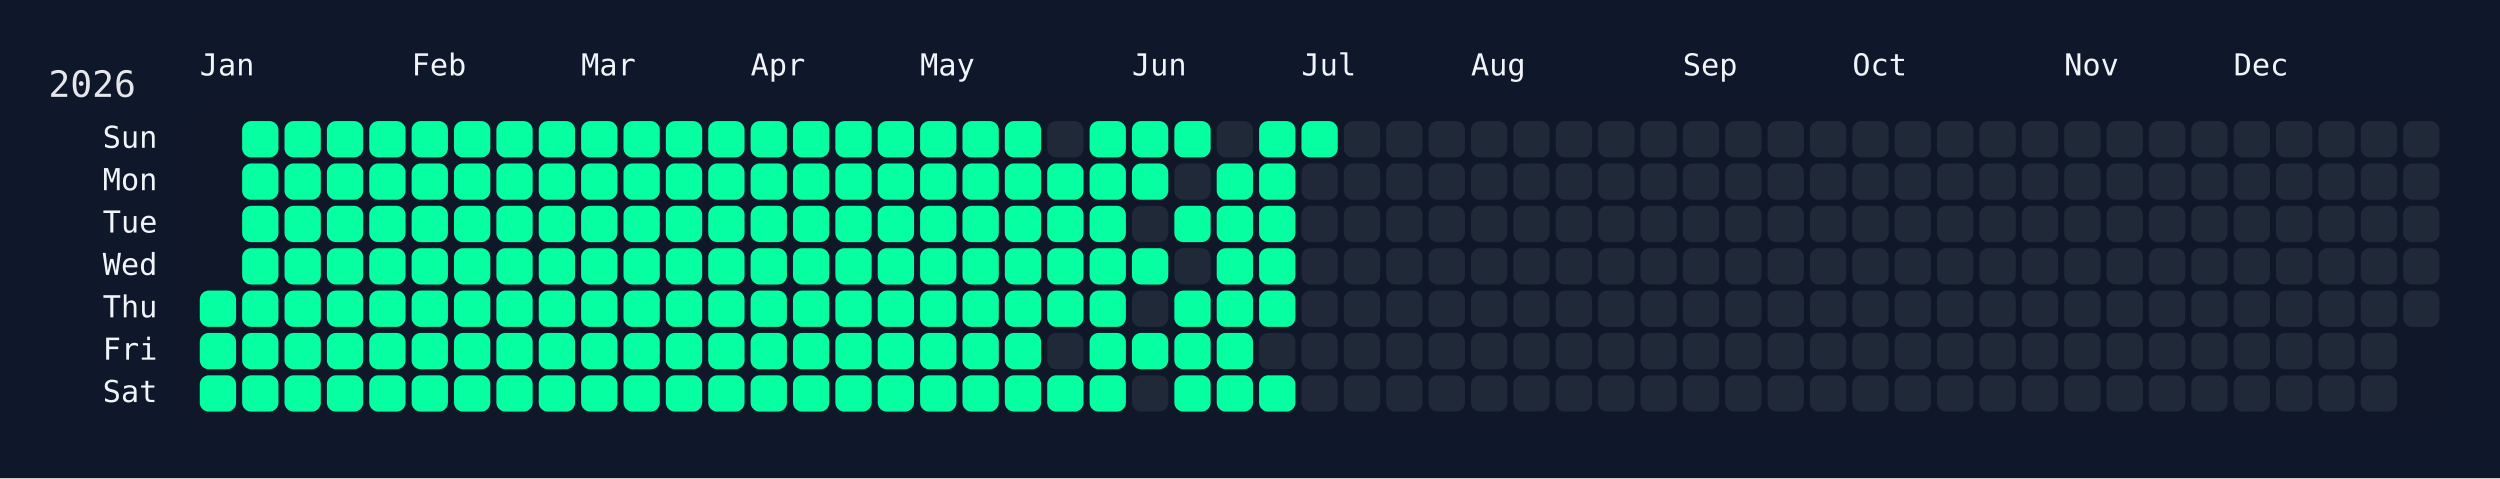
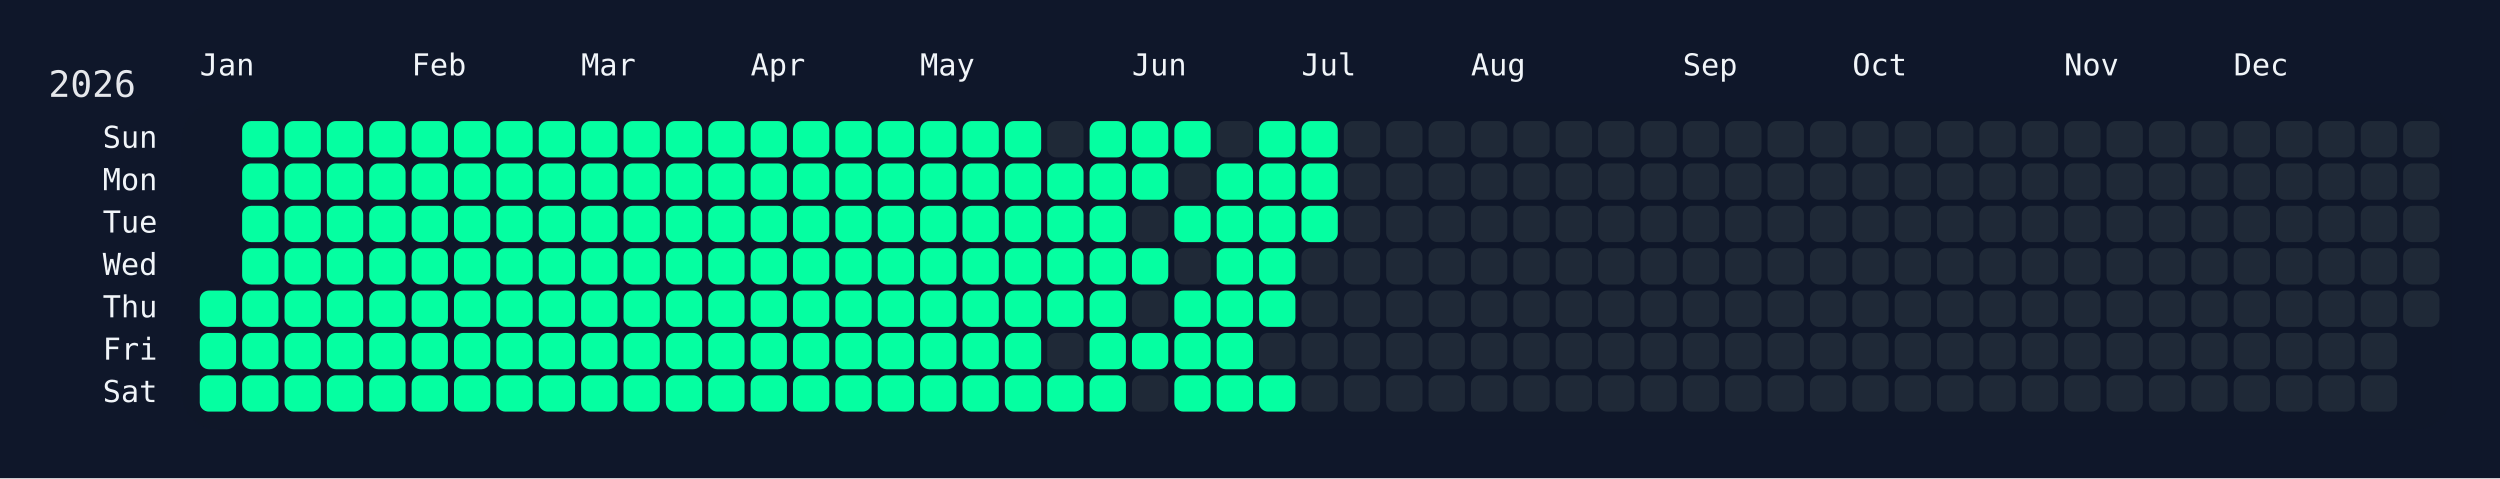
<svg xmlns="http://www.w3.org/2000/svg" width="826" height="158" viewBox="0 0 826 158">
  <rect width="826" height="158" fill="#0f172a" />
  <rect x="60" y="34" width="750" height="108" rx="12" ry="12" fill="rgba(15, 23, 42, 0.8)" />
  <text x="16" y="32" font-size="12" fill="#e5e7eb" font-family="JetBrains Mono, ui-monospace, SFMono-Regular, Menlo, Monaco, Consolas, monospace">2026</text>
  <text x="66" y="18" font-size="10" fill="#f1f5f9" font-family="JetBrains Mono, ui-monospace, SFMono-Regular, Menlo, Monaco, Consolas, monospace" dominant-baseline="hanging">Jan</text>
  <text x="136" y="18" font-size="10" fill="#f1f5f9" font-family="JetBrains Mono, ui-monospace, SFMono-Regular, Menlo, Monaco, Consolas, monospace" dominant-baseline="hanging">Feb</text>
  <text x="192" y="18" font-size="10" fill="#f1f5f9" font-family="JetBrains Mono, ui-monospace, SFMono-Regular, Menlo, Monaco, Consolas, monospace" dominant-baseline="hanging">Mar</text>
  <text x="248" y="18" font-size="10" fill="#f1f5f9" font-family="JetBrains Mono, ui-monospace, SFMono-Regular, Menlo, Monaco, Consolas, monospace" dominant-baseline="hanging">Apr</text>
  <text x="304" y="18" font-size="10" fill="#f1f5f9" font-family="JetBrains Mono, ui-monospace, SFMono-Regular, Menlo, Monaco, Consolas, monospace" dominant-baseline="hanging">May</text>
  <text x="374" y="18" font-size="10" fill="#f1f5f9" font-family="JetBrains Mono, ui-monospace, SFMono-Regular, Menlo, Monaco, Consolas, monospace" dominant-baseline="hanging">Jun</text>
  <text x="430" y="18" font-size="10" fill="#f1f5f9" font-family="JetBrains Mono, ui-monospace, SFMono-Regular, Menlo, Monaco, Consolas, monospace" dominant-baseline="hanging">Jul</text>
  <text x="486" y="18" font-size="10" fill="#f1f5f9" font-family="JetBrains Mono, ui-monospace, SFMono-Regular, Menlo, Monaco, Consolas, monospace" dominant-baseline="hanging">Aug</text>
  <text x="556" y="18" font-size="10" fill="#f1f5f9" font-family="JetBrains Mono, ui-monospace, SFMono-Regular, Menlo, Monaco, Consolas, monospace" dominant-baseline="hanging">Sep</text>
  <text x="612" y="18" font-size="10" fill="#f1f5f9" font-family="JetBrains Mono, ui-monospace, SFMono-Regular, Menlo, Monaco, Consolas, monospace" dominant-baseline="hanging">Oct</text>
  <text x="682" y="18" font-size="10" fill="#f1f5f9" font-family="JetBrains Mono, ui-monospace, SFMono-Regular, Menlo, Monaco, Consolas, monospace" dominant-baseline="hanging">Nov</text>
  <text x="738" y="18" font-size="10" fill="#f1f5f9" font-family="JetBrains Mono, ui-monospace, SFMono-Regular, Menlo, Monaco, Consolas, monospace" dominant-baseline="hanging">Dec</text>
  <text x="52" y="46.0" font-size="10" fill="#f1f5f9" font-family="JetBrains Mono, ui-monospace, SFMono-Regular, Menlo, Monaco, Consolas, monospace" text-anchor="end" dominant-baseline="middle">Sun</text>
  <text x="52" y="60.0" font-size="10" fill="#f1f5f9" font-family="JetBrains Mono, ui-monospace, SFMono-Regular, Menlo, Monaco, Consolas, monospace" text-anchor="end" dominant-baseline="middle">Mon</text>
  <text x="52" y="74.0" font-size="10" fill="#f1f5f9" font-family="JetBrains Mono, ui-monospace, SFMono-Regular, Menlo, Monaco, Consolas, monospace" text-anchor="end" dominant-baseline="middle">Tue</text>
  <text x="52" y="88.0" font-size="10" fill="#f1f5f9" font-family="JetBrains Mono, ui-monospace, SFMono-Regular, Menlo, Monaco, Consolas, monospace" text-anchor="end" dominant-baseline="middle">Wed</text>
  <text x="52" y="102.0" font-size="10" fill="#f1f5f9" font-family="JetBrains Mono, ui-monospace, SFMono-Regular, Menlo, Monaco, Consolas, monospace" text-anchor="end" dominant-baseline="middle">Thu</text>
  <text x="52" y="116.0" font-size="10" fill="#f1f5f9" font-family="JetBrains Mono, ui-monospace, SFMono-Regular, Menlo, Monaco, Consolas, monospace" text-anchor="end" dominant-baseline="middle">Fri</text>
  <text x="52" y="130.0" font-size="10" fill="#f1f5f9" font-family="JetBrains Mono, ui-monospace, SFMono-Regular, Menlo, Monaco, Consolas, monospace" text-anchor="end" dominant-baseline="middle">Sat</text>
  <g transform="translate(66,40)">
    <rect x="0" y="56" width="12" height="12" rx="3" ry="3" fill="#05ffa1" data-date="2026-01-01" />
    <rect x="0" y="70" width="12" height="12" rx="3" ry="3" fill="#05ffa1" data-date="2026-01-02" />
    <rect x="0" y="84" width="12" height="12" rx="3" ry="3" fill="#05ffa1" data-date="2026-01-03" />
    <rect x="14" y="0" width="12" height="12" rx="3" ry="3" fill="#05ffa1" data-date="2026-01-04" />
    <rect x="14" y="14" width="12" height="12" rx="3" ry="3" fill="#05ffa1" data-date="2026-01-05" />
    <rect x="14" y="28" width="12" height="12" rx="3" ry="3" fill="#05ffa1" data-date="2026-01-06" />
    <rect x="14" y="42" width="12" height="12" rx="3" ry="3" fill="#05ffa1" data-date="2026-01-07" />
    <rect x="14" y="56" width="12" height="12" rx="3" ry="3" fill="#05ffa1" data-date="2026-01-08" />
    <rect x="14" y="70" width="12" height="12" rx="3" ry="3" fill="#05ffa1" data-date="2026-01-09" />
    <rect x="14" y="84" width="12" height="12" rx="3" ry="3" fill="#05ffa1" data-date="2026-01-10" />
    <rect x="28" y="0" width="12" height="12" rx="3" ry="3" fill="#05ffa1" data-date="2026-01-11" />
    <rect x="28" y="14" width="12" height="12" rx="3" ry="3" fill="#05ffa1" data-date="2026-01-12" />
    <rect x="28" y="28" width="12" height="12" rx="3" ry="3" fill="#05ffa1" data-date="2026-01-13" />
    <rect x="28" y="42" width="12" height="12" rx="3" ry="3" fill="#05ffa1" data-date="2026-01-14" />
    <rect x="28" y="56" width="12" height="12" rx="3" ry="3" fill="#05ffa1" data-date="2026-01-15" />
    <rect x="28" y="70" width="12" height="12" rx="3" ry="3" fill="#05ffa1" data-date="2026-01-16" />
    <rect x="28" y="84" width="12" height="12" rx="3" ry="3" fill="#05ffa1" data-date="2026-01-17" />
    <rect x="42" y="0" width="12" height="12" rx="3" ry="3" fill="#05ffa1" data-date="2026-01-18" />
    <rect x="42" y="14" width="12" height="12" rx="3" ry="3" fill="#05ffa1" data-date="2026-01-19" />
    <rect x="42" y="28" width="12" height="12" rx="3" ry="3" fill="#05ffa1" data-date="2026-01-20" />
    <rect x="42" y="42" width="12" height="12" rx="3" ry="3" fill="#05ffa1" data-date="2026-01-21" />
    <rect x="42" y="56" width="12" height="12" rx="3" ry="3" fill="#05ffa1" data-date="2026-01-22" />
    <rect x="42" y="70" width="12" height="12" rx="3" ry="3" fill="#05ffa1" data-date="2026-01-23" />
    <rect x="42" y="84" width="12" height="12" rx="3" ry="3" fill="#05ffa1" data-date="2026-01-24" />
    <rect x="56" y="0" width="12" height="12" rx="3" ry="3" fill="#05ffa1" data-date="2026-01-25" />
    <rect x="56" y="14" width="12" height="12" rx="3" ry="3" fill="#05ffa1" data-date="2026-01-26" />
    <rect x="56" y="28" width="12" height="12" rx="3" ry="3" fill="#05ffa1" data-date="2026-01-27" />
    <rect x="56" y="42" width="12" height="12" rx="3" ry="3" fill="#05ffa1" data-date="2026-01-28" />
    <rect x="56" y="56" width="12" height="12" rx="3" ry="3" fill="#05ffa1" data-date="2026-01-29" />
    <rect x="56" y="70" width="12" height="12" rx="3" ry="3" fill="#05ffa1" data-date="2026-01-30" />
    <rect x="56" y="84" width="12" height="12" rx="3" ry="3" fill="#05ffa1" data-date="2026-01-31" />
    <rect x="70" y="0" width="12" height="12" rx="3" ry="3" fill="#05ffa1" data-date="2026-02-01" />
    <rect x="70" y="14" width="12" height="12" rx="3" ry="3" fill="#05ffa1" data-date="2026-02-02" />
    <rect x="70" y="28" width="12" height="12" rx="3" ry="3" fill="#05ffa1" data-date="2026-02-03" />
    <rect x="70" y="42" width="12" height="12" rx="3" ry="3" fill="#05ffa1" data-date="2026-02-04" />
    <rect x="70" y="56" width="12" height="12" rx="3" ry="3" fill="#05ffa1" data-date="2026-02-05" />
    <rect x="70" y="70" width="12" height="12" rx="3" ry="3" fill="#05ffa1" data-date="2026-02-06" />
    <rect x="70" y="84" width="12" height="12" rx="3" ry="3" fill="#05ffa1" data-date="2026-02-07" />
    <rect x="84" y="0" width="12" height="12" rx="3" ry="3" fill="#05ffa1" data-date="2026-02-08" />
    <rect x="84" y="14" width="12" height="12" rx="3" ry="3" fill="#05ffa1" data-date="2026-02-09" />
    <rect x="84" y="28" width="12" height="12" rx="3" ry="3" fill="#05ffa1" data-date="2026-02-10" />
    <rect x="84" y="42" width="12" height="12" rx="3" ry="3" fill="#05ffa1" data-date="2026-02-11" />
    <rect x="84" y="56" width="12" height="12" rx="3" ry="3" fill="#05ffa1" data-date="2026-02-12" />
    <rect x="84" y="70" width="12" height="12" rx="3" ry="3" fill="#05ffa1" data-date="2026-02-13" />
    <rect x="84" y="84" width="12" height="12" rx="3" ry="3" fill="#05ffa1" data-date="2026-02-14" />
    <rect x="98" y="0" width="12" height="12" rx="3" ry="3" fill="#05ffa1" data-date="2026-02-15" />
    <rect x="98" y="14" width="12" height="12" rx="3" ry="3" fill="#05ffa1" data-date="2026-02-16" />
    <rect x="98" y="28" width="12" height="12" rx="3" ry="3" fill="#05ffa1" data-date="2026-02-17" />
    <rect x="98" y="42" width="12" height="12" rx="3" ry="3" fill="#05ffa1" data-date="2026-02-18" />
    <rect x="98" y="56" width="12" height="12" rx="3" ry="3" fill="#05ffa1" data-date="2026-02-19" />
    <rect x="98" y="70" width="12" height="12" rx="3" ry="3" fill="#05ffa1" data-date="2026-02-20" />
    <rect x="98" y="84" width="12" height="12" rx="3" ry="3" fill="#05ffa1" data-date="2026-02-21" />
    <rect x="112" y="0" width="12" height="12" rx="3" ry="3" fill="#05ffa1" data-date="2026-02-22" />
    <rect x="112" y="14" width="12" height="12" rx="3" ry="3" fill="#05ffa1" data-date="2026-02-23" />
    <rect x="112" y="28" width="12" height="12" rx="3" ry="3" fill="#05ffa1" data-date="2026-02-24" />
    <rect x="112" y="42" width="12" height="12" rx="3" ry="3" fill="#05ffa1" data-date="2026-02-25" />
    <rect x="112" y="56" width="12" height="12" rx="3" ry="3" fill="#05ffa1" data-date="2026-02-26" />
    <rect x="112" y="70" width="12" height="12" rx="3" ry="3" fill="#05ffa1" data-date="2026-02-27" />
    <rect x="112" y="84" width="12" height="12" rx="3" ry="3" fill="#05ffa1" data-date="2026-02-28" />
    <rect x="126" y="0" width="12" height="12" rx="3" ry="3" fill="#05ffa1" data-date="2026-03-01" />
    <rect x="126" y="14" width="12" height="12" rx="3" ry="3" fill="#05ffa1" data-date="2026-03-02" />
    <rect x="126" y="28" width="12" height="12" rx="3" ry="3" fill="#05ffa1" data-date="2026-03-03" />
    <rect x="126" y="42" width="12" height="12" rx="3" ry="3" fill="#05ffa1" data-date="2026-03-04" />
    <rect x="126" y="56" width="12" height="12" rx="3" ry="3" fill="#05ffa1" data-date="2026-03-05" />
    <rect x="126" y="70" width="12" height="12" rx="3" ry="3" fill="#05ffa1" data-date="2026-03-06" />
    <rect x="126" y="84" width="12" height="12" rx="3" ry="3" fill="#05ffa1" data-date="2026-03-07" />
    <rect x="140" y="0" width="12" height="12" rx="3" ry="3" fill="#05ffa1" data-date="2026-03-08" />
    <rect x="140" y="14" width="12" height="12" rx="3" ry="3" fill="#05ffa1" data-date="2026-03-09" />
    <rect x="140" y="28" width="12" height="12" rx="3" ry="3" fill="#05ffa1" data-date="2026-03-10" />
    <rect x="140" y="42" width="12" height="12" rx="3" ry="3" fill="#05ffa1" data-date="2026-03-11" />
    <rect x="140" y="56" width="12" height="12" rx="3" ry="3" fill="#05ffa1" data-date="2026-03-12" />
    <rect x="140" y="70" width="12" height="12" rx="3" ry="3" fill="#05ffa1" data-date="2026-03-13" />
    <rect x="140" y="84" width="12" height="12" rx="3" ry="3" fill="#05ffa1" data-date="2026-03-14" />
    <rect x="154" y="0" width="12" height="12" rx="3" ry="3" fill="#05ffa1" data-date="2026-03-15" />
    <rect x="154" y="14" width="12" height="12" rx="3" ry="3" fill="#05ffa1" data-date="2026-03-16" />
    <rect x="154" y="28" width="12" height="12" rx="3" ry="3" fill="#05ffa1" data-date="2026-03-17" />
    <rect x="154" y="42" width="12" height="12" rx="3" ry="3" fill="#05ffa1" data-date="2026-03-18" />
    <rect x="154" y="56" width="12" height="12" rx="3" ry="3" fill="#05ffa1" data-date="2026-03-19" />
    <rect x="154" y="70" width="12" height="12" rx="3" ry="3" fill="#05ffa1" data-date="2026-03-20" />
    <rect x="154" y="84" width="12" height="12" rx="3" ry="3" fill="#05ffa1" data-date="2026-03-21" />
    <rect x="168" y="0" width="12" height="12" rx="3" ry="3" fill="#05ffa1" data-date="2026-03-22" />
    <rect x="168" y="14" width="12" height="12" rx="3" ry="3" fill="#05ffa1" data-date="2026-03-23" />
    <rect x="168" y="28" width="12" height="12" rx="3" ry="3" fill="#05ffa1" data-date="2026-03-24" />
    <rect x="168" y="42" width="12" height="12" rx="3" ry="3" fill="#05ffa1" data-date="2026-03-25" />
    <rect x="168" y="56" width="12" height="12" rx="3" ry="3" fill="#05ffa1" data-date="2026-03-26" />
    <rect x="168" y="70" width="12" height="12" rx="3" ry="3" fill="#05ffa1" data-date="2026-03-27" />
    <rect x="168" y="84" width="12" height="12" rx="3" ry="3" fill="#05ffa1" data-date="2026-03-28" />
    <rect x="182" y="0" width="12" height="12" rx="3" ry="3" fill="#05ffa1" data-date="2026-03-29" />
    <rect x="182" y="14" width="12" height="12" rx="3" ry="3" fill="#05ffa1" data-date="2026-03-30" />
    <rect x="182" y="28" width="12" height="12" rx="3" ry="3" fill="#05ffa1" data-date="2026-03-31" />
    <rect x="182" y="42" width="12" height="12" rx="3" ry="3" fill="#05ffa1" data-date="2026-04-01" />
    <rect x="182" y="56" width="12" height="12" rx="3" ry="3" fill="#05ffa1" data-date="2026-04-02" />
    <rect x="182" y="70" width="12" height="12" rx="3" ry="3" fill="#05ffa1" data-date="2026-04-03" />
    <rect x="182" y="84" width="12" height="12" rx="3" ry="3" fill="#05ffa1" data-date="2026-04-04" />
    <rect x="196" y="0" width="12" height="12" rx="3" ry="3" fill="#05ffa1" data-date="2026-04-05" />
    <rect x="196" y="14" width="12" height="12" rx="3" ry="3" fill="#05ffa1" data-date="2026-04-06" />
    <rect x="196" y="28" width="12" height="12" rx="3" ry="3" fill="#05ffa1" data-date="2026-04-07" />
    <rect x="196" y="42" width="12" height="12" rx="3" ry="3" fill="#05ffa1" data-date="2026-04-08" />
    <rect x="196" y="56" width="12" height="12" rx="3" ry="3" fill="#05ffa1" data-date="2026-04-09" />
    <rect x="196" y="70" width="12" height="12" rx="3" ry="3" fill="#05ffa1" data-date="2026-04-10" />
    <rect x="196" y="84" width="12" height="12" rx="3" ry="3" fill="#05ffa1" data-date="2026-04-11" />
    <rect x="210" y="0" width="12" height="12" rx="3" ry="3" fill="#05ffa1" data-date="2026-04-12" />
    <rect x="210" y="14" width="12" height="12" rx="3" ry="3" fill="#05ffa1" data-date="2026-04-13" />
    <rect x="210" y="28" width="12" height="12" rx="3" ry="3" fill="#05ffa1" data-date="2026-04-14" />
    <rect x="210" y="42" width="12" height="12" rx="3" ry="3" fill="#05ffa1" data-date="2026-04-15" />
    <rect x="210" y="56" width="12" height="12" rx="3" ry="3" fill="#05ffa1" data-date="2026-04-16" />
    <rect x="210" y="70" width="12" height="12" rx="3" ry="3" fill="#05ffa1" data-date="2026-04-17" />
    <rect x="210" y="84" width="12" height="12" rx="3" ry="3" fill="#05ffa1" data-date="2026-04-18" />
    <rect x="224" y="0" width="12" height="12" rx="3" ry="3" fill="#05ffa1" data-date="2026-04-19" />
    <rect x="224" y="14" width="12" height="12" rx="3" ry="3" fill="#05ffa1" data-date="2026-04-20" />
    <rect x="224" y="28" width="12" height="12" rx="3" ry="3" fill="#05ffa1" data-date="2026-04-21" />
    <rect x="224" y="42" width="12" height="12" rx="3" ry="3" fill="#05ffa1" data-date="2026-04-22" />
    <rect x="224" y="56" width="12" height="12" rx="3" ry="3" fill="#05ffa1" data-date="2026-04-23" />
    <rect x="224" y="70" width="12" height="12" rx="3" ry="3" fill="#05ffa1" data-date="2026-04-24" />
    <rect x="224" y="84" width="12" height="12" rx="3" ry="3" fill="#05ffa1" data-date="2026-04-25" />
    <rect x="238" y="0" width="12" height="12" rx="3" ry="3" fill="#05ffa1" data-date="2026-04-26" />
    <rect x="238" y="14" width="12" height="12" rx="3" ry="3" fill="#05ffa1" data-date="2026-04-27" />
    <rect x="238" y="28" width="12" height="12" rx="3" ry="3" fill="#05ffa1" data-date="2026-04-28" />
    <rect x="238" y="42" width="12" height="12" rx="3" ry="3" fill="#05ffa1" data-date="2026-04-29" />
    <rect x="238" y="56" width="12" height="12" rx="3" ry="3" fill="#05ffa1" data-date="2026-04-30" />
    <rect x="238" y="70" width="12" height="12" rx="3" ry="3" fill="#05ffa1" data-date="2026-05-01" />
    <rect x="238" y="84" width="12" height="12" rx="3" ry="3" fill="#05ffa1" data-date="2026-05-02" />
    <rect x="252" y="0" width="12" height="12" rx="3" ry="3" fill="#05ffa1" data-date="2026-05-03" />
    <rect x="252" y="14" width="12" height="12" rx="3" ry="3" fill="#05ffa1" data-date="2026-05-04" />
    <rect x="252" y="28" width="12" height="12" rx="3" ry="3" fill="#05ffa1" data-date="2026-05-05" />
    <rect x="252" y="42" width="12" height="12" rx="3" ry="3" fill="#05ffa1" data-date="2026-05-06" />
    <rect x="252" y="56" width="12" height="12" rx="3" ry="3" fill="#05ffa1" data-date="2026-05-07" />
    <rect x="252" y="70" width="12" height="12" rx="3" ry="3" fill="#05ffa1" data-date="2026-05-08" />
    <rect x="252" y="84" width="12" height="12" rx="3" ry="3" fill="#05ffa1" data-date="2026-05-09" />
    <rect x="266" y="0" width="12" height="12" rx="3" ry="3" fill="#05ffa1" data-date="2026-05-10" />
    <rect x="266" y="14" width="12" height="12" rx="3" ry="3" fill="#05ffa1" data-date="2026-05-11" />
    <rect x="266" y="28" width="12" height="12" rx="3" ry="3" fill="#05ffa1" data-date="2026-05-12" />
    <rect x="266" y="42" width="12" height="12" rx="3" ry="3" fill="#05ffa1" data-date="2026-05-13" />
    <rect x="266" y="56" width="12" height="12" rx="3" ry="3" fill="#05ffa1" data-date="2026-05-14" />
    <rect x="266" y="70" width="12" height="12" rx="3" ry="3" fill="#05ffa1" data-date="2026-05-15" />
    <rect x="266" y="84" width="12" height="12" rx="3" ry="3" fill="#05ffa1" data-date="2026-05-16" />
    <rect x="280" y="0" width="12" height="12" rx="3" ry="3" fill="#1f2937" data-date="2026-05-17" />
    <rect x="280" y="14" width="12" height="12" rx="3" ry="3" fill="#05ffa1" data-date="2026-05-18" />
    <rect x="280" y="28" width="12" height="12" rx="3" ry="3" fill="#05ffa1" data-date="2026-05-19" />
    <rect x="280" y="42" width="12" height="12" rx="3" ry="3" fill="#05ffa1" data-date="2026-05-20" />
    <rect x="280" y="56" width="12" height="12" rx="3" ry="3" fill="#05ffa1" data-date="2026-05-21" />
    <rect x="280" y="70" width="12" height="12" rx="3" ry="3" fill="#1f2937" data-date="2026-05-22" />
    <rect x="280" y="84" width="12" height="12" rx="3" ry="3" fill="#05ffa1" data-date="2026-05-23" />
    <rect x="294" y="0" width="12" height="12" rx="3" ry="3" fill="#05ffa1" data-date="2026-05-24" />
    <rect x="294" y="14" width="12" height="12" rx="3" ry="3" fill="#05ffa1" data-date="2026-05-25" />
    <rect x="294" y="28" width="12" height="12" rx="3" ry="3" fill="#05ffa1" data-date="2026-05-26" />
    <rect x="294" y="42" width="12" height="12" rx="3" ry="3" fill="#05ffa1" data-date="2026-05-27" />
    <rect x="294" y="56" width="12" height="12" rx="3" ry="3" fill="#05ffa1" data-date="2026-05-28" />
    <rect x="294" y="70" width="12" height="12" rx="3" ry="3" fill="#05ffa1" data-date="2026-05-29" />
    <rect x="294" y="84" width="12" height="12" rx="3" ry="3" fill="#05ffa1" data-date="2026-05-30" />
    <rect x="308" y="0" width="12" height="12" rx="3" ry="3" fill="#05ffa1" data-date="2026-05-31" />
    <rect x="308" y="14" width="12" height="12" rx="3" ry="3" fill="#05ffa1" data-date="2026-06-01" />
    <rect x="308" y="28" width="12" height="12" rx="3" ry="3" fill="#1f2937" data-date="2026-06-02" />
    <rect x="308" y="42" width="12" height="12" rx="3" ry="3" fill="#05ffa1" data-date="2026-06-03" />
    <rect x="308" y="56" width="12" height="12" rx="3" ry="3" fill="#1f2937" data-date="2026-06-04" />
    <rect x="308" y="70" width="12" height="12" rx="3" ry="3" fill="#05ffa1" data-date="2026-06-05" />
    <rect x="308" y="84" width="12" height="12" rx="3" ry="3" fill="#1f2937" data-date="2026-06-06" />
    <rect x="322" y="0" width="12" height="12" rx="3" ry="3" fill="#05ffa1" data-date="2026-06-07" />
    <rect x="322" y="14" width="12" height="12" rx="3" ry="3" fill="#1f2937" data-date="2026-06-08" />
    <rect x="322" y="28" width="12" height="12" rx="3" ry="3" fill="#05ffa1" data-date="2026-06-09" />
    <rect x="322" y="42" width="12" height="12" rx="3" ry="3" fill="#1f2937" data-date="2026-06-10" />
    <rect x="322" y="56" width="12" height="12" rx="3" ry="3" fill="#05ffa1" data-date="2026-06-11" />
    <rect x="322" y="70" width="12" height="12" rx="3" ry="3" fill="#05ffa1" data-date="2026-06-12" />
    <rect x="322" y="84" width="12" height="12" rx="3" ry="3" fill="#05ffa1" data-date="2026-06-13" />
    <rect x="336" y="0" width="12" height="12" rx="3" ry="3" fill="#1f2937" data-date="2026-06-14" />
    <rect x="336" y="14" width="12" height="12" rx="3" ry="3" fill="#05ffa1" data-date="2026-06-15" />
    <rect x="336" y="28" width="12" height="12" rx="3" ry="3" fill="#05ffa1" data-date="2026-06-16" />
    <rect x="336" y="42" width="12" height="12" rx="3" ry="3" fill="#05ffa1" data-date="2026-06-17" />
    <rect x="336" y="56" width="12" height="12" rx="3" ry="3" fill="#05ffa1" data-date="2026-06-18" />
    <rect x="336" y="70" width="12" height="12" rx="3" ry="3" fill="#05ffa1" data-date="2026-06-19" />
    <rect x="336" y="84" width="12" height="12" rx="3" ry="3" fill="#05ffa1" data-date="2026-06-20" />
    <rect x="350" y="0" width="12" height="12" rx="3" ry="3" fill="#05ffa1" data-date="2026-06-21" />
    <rect x="350" y="14" width="12" height="12" rx="3" ry="3" fill="#05ffa1" data-date="2026-06-22" />
    <rect x="350" y="28" width="12" height="12" rx="3" ry="3" fill="#05ffa1" data-date="2026-06-23" />
    <rect x="350" y="42" width="12" height="12" rx="3" ry="3" fill="#05ffa1" data-date="2026-06-24" />
    <rect x="350" y="56" width="12" height="12" rx="3" ry="3" fill="#05ffa1" data-date="2026-06-25" />
    <rect x="350" y="70" width="12" height="12" rx="3" ry="3" fill="#1f2937" data-date="2026-06-26" />
    <rect x="350" y="84" width="12" height="12" rx="3" ry="3" fill="#05ffa1" data-date="2026-06-27" />
    <rect x="364" y="0" width="12" height="12" rx="3" ry="3" fill="#05ffa1" data-date="2026-06-28" />
-     <rect x="364" y="14" width="12" height="12" rx="3" ry="3" fill="#1f2937" data-date="2026-06-29" />
-     <rect x="364" y="28" width="12" height="12" rx="3" ry="3" fill="#1f2937" data-date="2026-06-30" />
+     <rect x="364" y="14" width="12" height="12" rx="3" ry="3" fill="#05ffa1" data-date="2026-06-29" />
+     <rect x="364" y="28" width="12" height="12" rx="3" ry="3" fill="#05ffa1" data-date="2026-06-30" />
    <rect x="364" y="42" width="12" height="12" rx="3" ry="3" fill="#1f2937" data-date="2026-07-01" />
    <rect x="364" y="56" width="12" height="12" rx="3" ry="3" fill="#1f2937" data-date="2026-07-02" />
    <rect x="364" y="70" width="12" height="12" rx="3" ry="3" fill="#1f2937" data-date="2026-07-03" />
    <rect x="364" y="84" width="12" height="12" rx="3" ry="3" fill="#1f2937" data-date="2026-07-04" />
    <rect x="378" y="0" width="12" height="12" rx="3" ry="3" fill="#1f2937" data-date="2026-07-05" />
    <rect x="378" y="14" width="12" height="12" rx="3" ry="3" fill="#1f2937" data-date="2026-07-06" />
    <rect x="378" y="28" width="12" height="12" rx="3" ry="3" fill="#1f2937" data-date="2026-07-07" />
    <rect x="378" y="42" width="12" height="12" rx="3" ry="3" fill="#1f2937" data-date="2026-07-08" />
    <rect x="378" y="56" width="12" height="12" rx="3" ry="3" fill="#1f2937" data-date="2026-07-09" />
    <rect x="378" y="70" width="12" height="12" rx="3" ry="3" fill="#1f2937" data-date="2026-07-10" />
    <rect x="378" y="84" width="12" height="12" rx="3" ry="3" fill="#1f2937" data-date="2026-07-11" />
    <rect x="392" y="0" width="12" height="12" rx="3" ry="3" fill="#1f2937" data-date="2026-07-12" />
    <rect x="392" y="14" width="12" height="12" rx="3" ry="3" fill="#1f2937" data-date="2026-07-13" />
    <rect x="392" y="28" width="12" height="12" rx="3" ry="3" fill="#1f2937" data-date="2026-07-14" />
    <rect x="392" y="42" width="12" height="12" rx="3" ry="3" fill="#1f2937" data-date="2026-07-15" />
    <rect x="392" y="56" width="12" height="12" rx="3" ry="3" fill="#1f2937" data-date="2026-07-16" />
    <rect x="392" y="70" width="12" height="12" rx="3" ry="3" fill="#1f2937" data-date="2026-07-17" />
    <rect x="392" y="84" width="12" height="12" rx="3" ry="3" fill="#1f2937" data-date="2026-07-18" />
    <rect x="406" y="0" width="12" height="12" rx="3" ry="3" fill="#1f2937" data-date="2026-07-19" />
    <rect x="406" y="14" width="12" height="12" rx="3" ry="3" fill="#1f2937" data-date="2026-07-20" />
    <rect x="406" y="28" width="12" height="12" rx="3" ry="3" fill="#1f2937" data-date="2026-07-21" />
    <rect x="406" y="42" width="12" height="12" rx="3" ry="3" fill="#1f2937" data-date="2026-07-22" />
    <rect x="406" y="56" width="12" height="12" rx="3" ry="3" fill="#1f2937" data-date="2026-07-23" />
    <rect x="406" y="70" width="12" height="12" rx="3" ry="3" fill="#1f2937" data-date="2026-07-24" />
    <rect x="406" y="84" width="12" height="12" rx="3" ry="3" fill="#1f2937" data-date="2026-07-25" />
    <rect x="420" y="0" width="12" height="12" rx="3" ry="3" fill="#1f2937" data-date="2026-07-26" />
    <rect x="420" y="14" width="12" height="12" rx="3" ry="3" fill="#1f2937" data-date="2026-07-27" />
    <rect x="420" y="28" width="12" height="12" rx="3" ry="3" fill="#1f2937" data-date="2026-07-28" />
    <rect x="420" y="42" width="12" height="12" rx="3" ry="3" fill="#1f2937" data-date="2026-07-29" />
    <rect x="420" y="56" width="12" height="12" rx="3" ry="3" fill="#1f2937" data-date="2026-07-30" />
    <rect x="420" y="70" width="12" height="12" rx="3" ry="3" fill="#1f2937" data-date="2026-07-31" />
    <rect x="420" y="84" width="12" height="12" rx="3" ry="3" fill="#1f2937" data-date="2026-08-01" />
    <rect x="434" y="0" width="12" height="12" rx="3" ry="3" fill="#1f2937" data-date="2026-08-02" />
    <rect x="434" y="14" width="12" height="12" rx="3" ry="3" fill="#1f2937" data-date="2026-08-03" />
    <rect x="434" y="28" width="12" height="12" rx="3" ry="3" fill="#1f2937" data-date="2026-08-04" />
    <rect x="434" y="42" width="12" height="12" rx="3" ry="3" fill="#1f2937" data-date="2026-08-05" />
    <rect x="434" y="56" width="12" height="12" rx="3" ry="3" fill="#1f2937" data-date="2026-08-06" />
    <rect x="434" y="70" width="12" height="12" rx="3" ry="3" fill="#1f2937" data-date="2026-08-07" />
    <rect x="434" y="84" width="12" height="12" rx="3" ry="3" fill="#1f2937" data-date="2026-08-08" />
    <rect x="448" y="0" width="12" height="12" rx="3" ry="3" fill="#1f2937" data-date="2026-08-09" />
    <rect x="448" y="14" width="12" height="12" rx="3" ry="3" fill="#1f2937" data-date="2026-08-10" />
    <rect x="448" y="28" width="12" height="12" rx="3" ry="3" fill="#1f2937" data-date="2026-08-11" />
    <rect x="448" y="42" width="12" height="12" rx="3" ry="3" fill="#1f2937" data-date="2026-08-12" />
    <rect x="448" y="56" width="12" height="12" rx="3" ry="3" fill="#1f2937" data-date="2026-08-13" />
    <rect x="448" y="70" width="12" height="12" rx="3" ry="3" fill="#1f2937" data-date="2026-08-14" />
    <rect x="448" y="84" width="12" height="12" rx="3" ry="3" fill="#1f2937" data-date="2026-08-15" />
    <rect x="462" y="0" width="12" height="12" rx="3" ry="3" fill="#1f2937" data-date="2026-08-16" />
    <rect x="462" y="14" width="12" height="12" rx="3" ry="3" fill="#1f2937" data-date="2026-08-17" />
    <rect x="462" y="28" width="12" height="12" rx="3" ry="3" fill="#1f2937" data-date="2026-08-18" />
    <rect x="462" y="42" width="12" height="12" rx="3" ry="3" fill="#1f2937" data-date="2026-08-19" />
    <rect x="462" y="56" width="12" height="12" rx="3" ry="3" fill="#1f2937" data-date="2026-08-20" />
    <rect x="462" y="70" width="12" height="12" rx="3" ry="3" fill="#1f2937" data-date="2026-08-21" />
    <rect x="462" y="84" width="12" height="12" rx="3" ry="3" fill="#1f2937" data-date="2026-08-22" />
    <rect x="476" y="0" width="12" height="12" rx="3" ry="3" fill="#1f2937" data-date="2026-08-23" />
    <rect x="476" y="14" width="12" height="12" rx="3" ry="3" fill="#1f2937" data-date="2026-08-24" />
    <rect x="476" y="28" width="12" height="12" rx="3" ry="3" fill="#1f2937" data-date="2026-08-25" />
    <rect x="476" y="42" width="12" height="12" rx="3" ry="3" fill="#1f2937" data-date="2026-08-26" />
    <rect x="476" y="56" width="12" height="12" rx="3" ry="3" fill="#1f2937" data-date="2026-08-27" />
    <rect x="476" y="70" width="12" height="12" rx="3" ry="3" fill="#1f2937" data-date="2026-08-28" />
    <rect x="476" y="84" width="12" height="12" rx="3" ry="3" fill="#1f2937" data-date="2026-08-29" />
    <rect x="490" y="0" width="12" height="12" rx="3" ry="3" fill="#1f2937" data-date="2026-08-30" />
    <rect x="490" y="14" width="12" height="12" rx="3" ry="3" fill="#1f2937" data-date="2026-08-31" />
    <rect x="490" y="28" width="12" height="12" rx="3" ry="3" fill="#1f2937" data-date="2026-09-01" />
    <rect x="490" y="42" width="12" height="12" rx="3" ry="3" fill="#1f2937" data-date="2026-09-02" />
    <rect x="490" y="56" width="12" height="12" rx="3" ry="3" fill="#1f2937" data-date="2026-09-03" />
    <rect x="490" y="70" width="12" height="12" rx="3" ry="3" fill="#1f2937" data-date="2026-09-04" />
    <rect x="490" y="84" width="12" height="12" rx="3" ry="3" fill="#1f2937" data-date="2026-09-05" />
    <rect x="504" y="0" width="12" height="12" rx="3" ry="3" fill="#1f2937" data-date="2026-09-06" />
    <rect x="504" y="14" width="12" height="12" rx="3" ry="3" fill="#1f2937" data-date="2026-09-07" />
    <rect x="504" y="28" width="12" height="12" rx="3" ry="3" fill="#1f2937" data-date="2026-09-08" />
    <rect x="504" y="42" width="12" height="12" rx="3" ry="3" fill="#1f2937" data-date="2026-09-09" />
    <rect x="504" y="56" width="12" height="12" rx="3" ry="3" fill="#1f2937" data-date="2026-09-10" />
    <rect x="504" y="70" width="12" height="12" rx="3" ry="3" fill="#1f2937" data-date="2026-09-11" />
    <rect x="504" y="84" width="12" height="12" rx="3" ry="3" fill="#1f2937" data-date="2026-09-12" />
    <rect x="518" y="0" width="12" height="12" rx="3" ry="3" fill="#1f2937" data-date="2026-09-13" />
    <rect x="518" y="14" width="12" height="12" rx="3" ry="3" fill="#1f2937" data-date="2026-09-14" />
    <rect x="518" y="28" width="12" height="12" rx="3" ry="3" fill="#1f2937" data-date="2026-09-15" />
    <rect x="518" y="42" width="12" height="12" rx="3" ry="3" fill="#1f2937" data-date="2026-09-16" />
    <rect x="518" y="56" width="12" height="12" rx="3" ry="3" fill="#1f2937" data-date="2026-09-17" />
    <rect x="518" y="70" width="12" height="12" rx="3" ry="3" fill="#1f2937" data-date="2026-09-18" />
    <rect x="518" y="84" width="12" height="12" rx="3" ry="3" fill="#1f2937" data-date="2026-09-19" />
    <rect x="532" y="0" width="12" height="12" rx="3" ry="3" fill="#1f2937" data-date="2026-09-20" />
    <rect x="532" y="14" width="12" height="12" rx="3" ry="3" fill="#1f2937" data-date="2026-09-21" />
    <rect x="532" y="28" width="12" height="12" rx="3" ry="3" fill="#1f2937" data-date="2026-09-22" />
    <rect x="532" y="42" width="12" height="12" rx="3" ry="3" fill="#1f2937" data-date="2026-09-23" />
    <rect x="532" y="56" width="12" height="12" rx="3" ry="3" fill="#1f2937" data-date="2026-09-24" />
    <rect x="532" y="70" width="12" height="12" rx="3" ry="3" fill="#1f2937" data-date="2026-09-25" />
    <rect x="532" y="84" width="12" height="12" rx="3" ry="3" fill="#1f2937" data-date="2026-09-26" />
    <rect x="546" y="0" width="12" height="12" rx="3" ry="3" fill="#1f2937" data-date="2026-09-27" />
    <rect x="546" y="14" width="12" height="12" rx="3" ry="3" fill="#1f2937" data-date="2026-09-28" />
    <rect x="546" y="28" width="12" height="12" rx="3" ry="3" fill="#1f2937" data-date="2026-09-29" />
    <rect x="546" y="42" width="12" height="12" rx="3" ry="3" fill="#1f2937" data-date="2026-09-30" />
    <rect x="546" y="56" width="12" height="12" rx="3" ry="3" fill="#1f2937" data-date="2026-10-01" />
    <rect x="546" y="70" width="12" height="12" rx="3" ry="3" fill="#1f2937" data-date="2026-10-02" />
    <rect x="546" y="84" width="12" height="12" rx="3" ry="3" fill="#1f2937" data-date="2026-10-03" />
    <rect x="560" y="0" width="12" height="12" rx="3" ry="3" fill="#1f2937" data-date="2026-10-04" />
    <rect x="560" y="14" width="12" height="12" rx="3" ry="3" fill="#1f2937" data-date="2026-10-05" />
    <rect x="560" y="28" width="12" height="12" rx="3" ry="3" fill="#1f2937" data-date="2026-10-06" />
    <rect x="560" y="42" width="12" height="12" rx="3" ry="3" fill="#1f2937" data-date="2026-10-07" />
    <rect x="560" y="56" width="12" height="12" rx="3" ry="3" fill="#1f2937" data-date="2026-10-08" />
    <rect x="560" y="70" width="12" height="12" rx="3" ry="3" fill="#1f2937" data-date="2026-10-09" />
    <rect x="560" y="84" width="12" height="12" rx="3" ry="3" fill="#1f2937" data-date="2026-10-10" />
    <rect x="574" y="0" width="12" height="12" rx="3" ry="3" fill="#1f2937" data-date="2026-10-11" />
    <rect x="574" y="14" width="12" height="12" rx="3" ry="3" fill="#1f2937" data-date="2026-10-12" />
    <rect x="574" y="28" width="12" height="12" rx="3" ry="3" fill="#1f2937" data-date="2026-10-13" />
    <rect x="574" y="42" width="12" height="12" rx="3" ry="3" fill="#1f2937" data-date="2026-10-14" />
    <rect x="574" y="56" width="12" height="12" rx="3" ry="3" fill="#1f2937" data-date="2026-10-15" />
    <rect x="574" y="70" width="12" height="12" rx="3" ry="3" fill="#1f2937" data-date="2026-10-16" />
    <rect x="574" y="84" width="12" height="12" rx="3" ry="3" fill="#1f2937" data-date="2026-10-17" />
    <rect x="588" y="0" width="12" height="12" rx="3" ry="3" fill="#1f2937" data-date="2026-10-18" />
    <rect x="588" y="14" width="12" height="12" rx="3" ry="3" fill="#1f2937" data-date="2026-10-19" />
    <rect x="588" y="28" width="12" height="12" rx="3" ry="3" fill="#1f2937" data-date="2026-10-20" />
    <rect x="588" y="42" width="12" height="12" rx="3" ry="3" fill="#1f2937" data-date="2026-10-21" />
    <rect x="588" y="56" width="12" height="12" rx="3" ry="3" fill="#1f2937" data-date="2026-10-22" />
    <rect x="588" y="70" width="12" height="12" rx="3" ry="3" fill="#1f2937" data-date="2026-10-23" />
    <rect x="588" y="84" width="12" height="12" rx="3" ry="3" fill="#1f2937" data-date="2026-10-24" />
    <rect x="602" y="0" width="12" height="12" rx="3" ry="3" fill="#1f2937" data-date="2026-10-25" />
    <rect x="602" y="14" width="12" height="12" rx="3" ry="3" fill="#1f2937" data-date="2026-10-26" />
    <rect x="602" y="28" width="12" height="12" rx="3" ry="3" fill="#1f2937" data-date="2026-10-27" />
    <rect x="602" y="42" width="12" height="12" rx="3" ry="3" fill="#1f2937" data-date="2026-10-28" />
    <rect x="602" y="56" width="12" height="12" rx="3" ry="3" fill="#1f2937" data-date="2026-10-29" />
    <rect x="602" y="70" width="12" height="12" rx="3" ry="3" fill="#1f2937" data-date="2026-10-30" />
    <rect x="602" y="84" width="12" height="12" rx="3" ry="3" fill="#1f2937" data-date="2026-10-31" />
    <rect x="616" y="0" width="12" height="12" rx="3" ry="3" fill="#1f2937" data-date="2026-11-01" />
    <rect x="616" y="14" width="12" height="12" rx="3" ry="3" fill="#1f2937" data-date="2026-11-02" />
    <rect x="616" y="28" width="12" height="12" rx="3" ry="3" fill="#1f2937" data-date="2026-11-03" />
    <rect x="616" y="42" width="12" height="12" rx="3" ry="3" fill="#1f2937" data-date="2026-11-04" />
    <rect x="616" y="56" width="12" height="12" rx="3" ry="3" fill="#1f2937" data-date="2026-11-05" />
    <rect x="616" y="70" width="12" height="12" rx="3" ry="3" fill="#1f2937" data-date="2026-11-06" />
    <rect x="616" y="84" width="12" height="12" rx="3" ry="3" fill="#1f2937" data-date="2026-11-07" />
    <rect x="630" y="0" width="12" height="12" rx="3" ry="3" fill="#1f2937" data-date="2026-11-08" />
    <rect x="630" y="14" width="12" height="12" rx="3" ry="3" fill="#1f2937" data-date="2026-11-09" />
    <rect x="630" y="28" width="12" height="12" rx="3" ry="3" fill="#1f2937" data-date="2026-11-10" />
    <rect x="630" y="42" width="12" height="12" rx="3" ry="3" fill="#1f2937" data-date="2026-11-11" />
    <rect x="630" y="56" width="12" height="12" rx="3" ry="3" fill="#1f2937" data-date="2026-11-12" />
    <rect x="630" y="70" width="12" height="12" rx="3" ry="3" fill="#1f2937" data-date="2026-11-13" />
    <rect x="630" y="84" width="12" height="12" rx="3" ry="3" fill="#1f2937" data-date="2026-11-14" />
    <rect x="644" y="0" width="12" height="12" rx="3" ry="3" fill="#1f2937" data-date="2026-11-15" />
    <rect x="644" y="14" width="12" height="12" rx="3" ry="3" fill="#1f2937" data-date="2026-11-16" />
    <rect x="644" y="28" width="12" height="12" rx="3" ry="3" fill="#1f2937" data-date="2026-11-17" />
    <rect x="644" y="42" width="12" height="12" rx="3" ry="3" fill="#1f2937" data-date="2026-11-18" />
    <rect x="644" y="56" width="12" height="12" rx="3" ry="3" fill="#1f2937" data-date="2026-11-19" />
    <rect x="644" y="70" width="12" height="12" rx="3" ry="3" fill="#1f2937" data-date="2026-11-20" />
    <rect x="644" y="84" width="12" height="12" rx="3" ry="3" fill="#1f2937" data-date="2026-11-21" />
    <rect x="658" y="0" width="12" height="12" rx="3" ry="3" fill="#1f2937" data-date="2026-11-22" />
    <rect x="658" y="14" width="12" height="12" rx="3" ry="3" fill="#1f2937" data-date="2026-11-23" />
    <rect x="658" y="28" width="12" height="12" rx="3" ry="3" fill="#1f2937" data-date="2026-11-24" />
    <rect x="658" y="42" width="12" height="12" rx="3" ry="3" fill="#1f2937" data-date="2026-11-25" />
    <rect x="658" y="56" width="12" height="12" rx="3" ry="3" fill="#1f2937" data-date="2026-11-26" />
    <rect x="658" y="70" width="12" height="12" rx="3" ry="3" fill="#1f2937" data-date="2026-11-27" />
    <rect x="658" y="84" width="12" height="12" rx="3" ry="3" fill="#1f2937" data-date="2026-11-28" />
    <rect x="672" y="0" width="12" height="12" rx="3" ry="3" fill="#1f2937" data-date="2026-11-29" />
    <rect x="672" y="14" width="12" height="12" rx="3" ry="3" fill="#1f2937" data-date="2026-11-30" />
    <rect x="672" y="28" width="12" height="12" rx="3" ry="3" fill="#1f2937" data-date="2026-12-01" />
    <rect x="672" y="42" width="12" height="12" rx="3" ry="3" fill="#1f2937" data-date="2026-12-02" />
    <rect x="672" y="56" width="12" height="12" rx="3" ry="3" fill="#1f2937" data-date="2026-12-03" />
    <rect x="672" y="70" width="12" height="12" rx="3" ry="3" fill="#1f2937" data-date="2026-12-04" />
    <rect x="672" y="84" width="12" height="12" rx="3" ry="3" fill="#1f2937" data-date="2026-12-05" />
    <rect x="686" y="0" width="12" height="12" rx="3" ry="3" fill="#1f2937" data-date="2026-12-06" />
    <rect x="686" y="14" width="12" height="12" rx="3" ry="3" fill="#1f2937" data-date="2026-12-07" />
    <rect x="686" y="28" width="12" height="12" rx="3" ry="3" fill="#1f2937" data-date="2026-12-08" />
    <rect x="686" y="42" width="12" height="12" rx="3" ry="3" fill="#1f2937" data-date="2026-12-09" />
    <rect x="686" y="56" width="12" height="12" rx="3" ry="3" fill="#1f2937" data-date="2026-12-10" />
    <rect x="686" y="70" width="12" height="12" rx="3" ry="3" fill="#1f2937" data-date="2026-12-11" />
    <rect x="686" y="84" width="12" height="12" rx="3" ry="3" fill="#1f2937" data-date="2026-12-12" />
    <rect x="700" y="0" width="12" height="12" rx="3" ry="3" fill="#1f2937" data-date="2026-12-13" />
    <rect x="700" y="14" width="12" height="12" rx="3" ry="3" fill="#1f2937" data-date="2026-12-14" />
    <rect x="700" y="28" width="12" height="12" rx="3" ry="3" fill="#1f2937" data-date="2026-12-15" />
    <rect x="700" y="42" width="12" height="12" rx="3" ry="3" fill="#1f2937" data-date="2026-12-16" />
    <rect x="700" y="56" width="12" height="12" rx="3" ry="3" fill="#1f2937" data-date="2026-12-17" />
    <rect x="700" y="70" width="12" height="12" rx="3" ry="3" fill="#1f2937" data-date="2026-12-18" />
    <rect x="700" y="84" width="12" height="12" rx="3" ry="3" fill="#1f2937" data-date="2026-12-19" />
    <rect x="714" y="0" width="12" height="12" rx="3" ry="3" fill="#1f2937" data-date="2026-12-20" />
    <rect x="714" y="14" width="12" height="12" rx="3" ry="3" fill="#1f2937" data-date="2026-12-21" />
    <rect x="714" y="28" width="12" height="12" rx="3" ry="3" fill="#1f2937" data-date="2026-12-22" />
    <rect x="714" y="42" width="12" height="12" rx="3" ry="3" fill="#1f2937" data-date="2026-12-23" />
    <rect x="714" y="56" width="12" height="12" rx="3" ry="3" fill="#1f2937" data-date="2026-12-24" />
    <rect x="714" y="70" width="12" height="12" rx="3" ry="3" fill="#1f2937" data-date="2026-12-25" />
    <rect x="714" y="84" width="12" height="12" rx="3" ry="3" fill="#1f2937" data-date="2026-12-26" />
    <rect x="728" y="0" width="12" height="12" rx="3" ry="3" fill="#1f2937" data-date="2026-12-27" />
    <rect x="728" y="14" width="12" height="12" rx="3" ry="3" fill="#1f2937" data-date="2026-12-28" />
    <rect x="728" y="28" width="12" height="12" rx="3" ry="3" fill="#1f2937" data-date="2026-12-29" />
    <rect x="728" y="42" width="12" height="12" rx="3" ry="3" fill="#1f2937" data-date="2026-12-30" />
    <rect x="728" y="56" width="12" height="12" rx="3" ry="3" fill="#1f2937" data-date="2026-12-31" />
  </g>
</svg>
